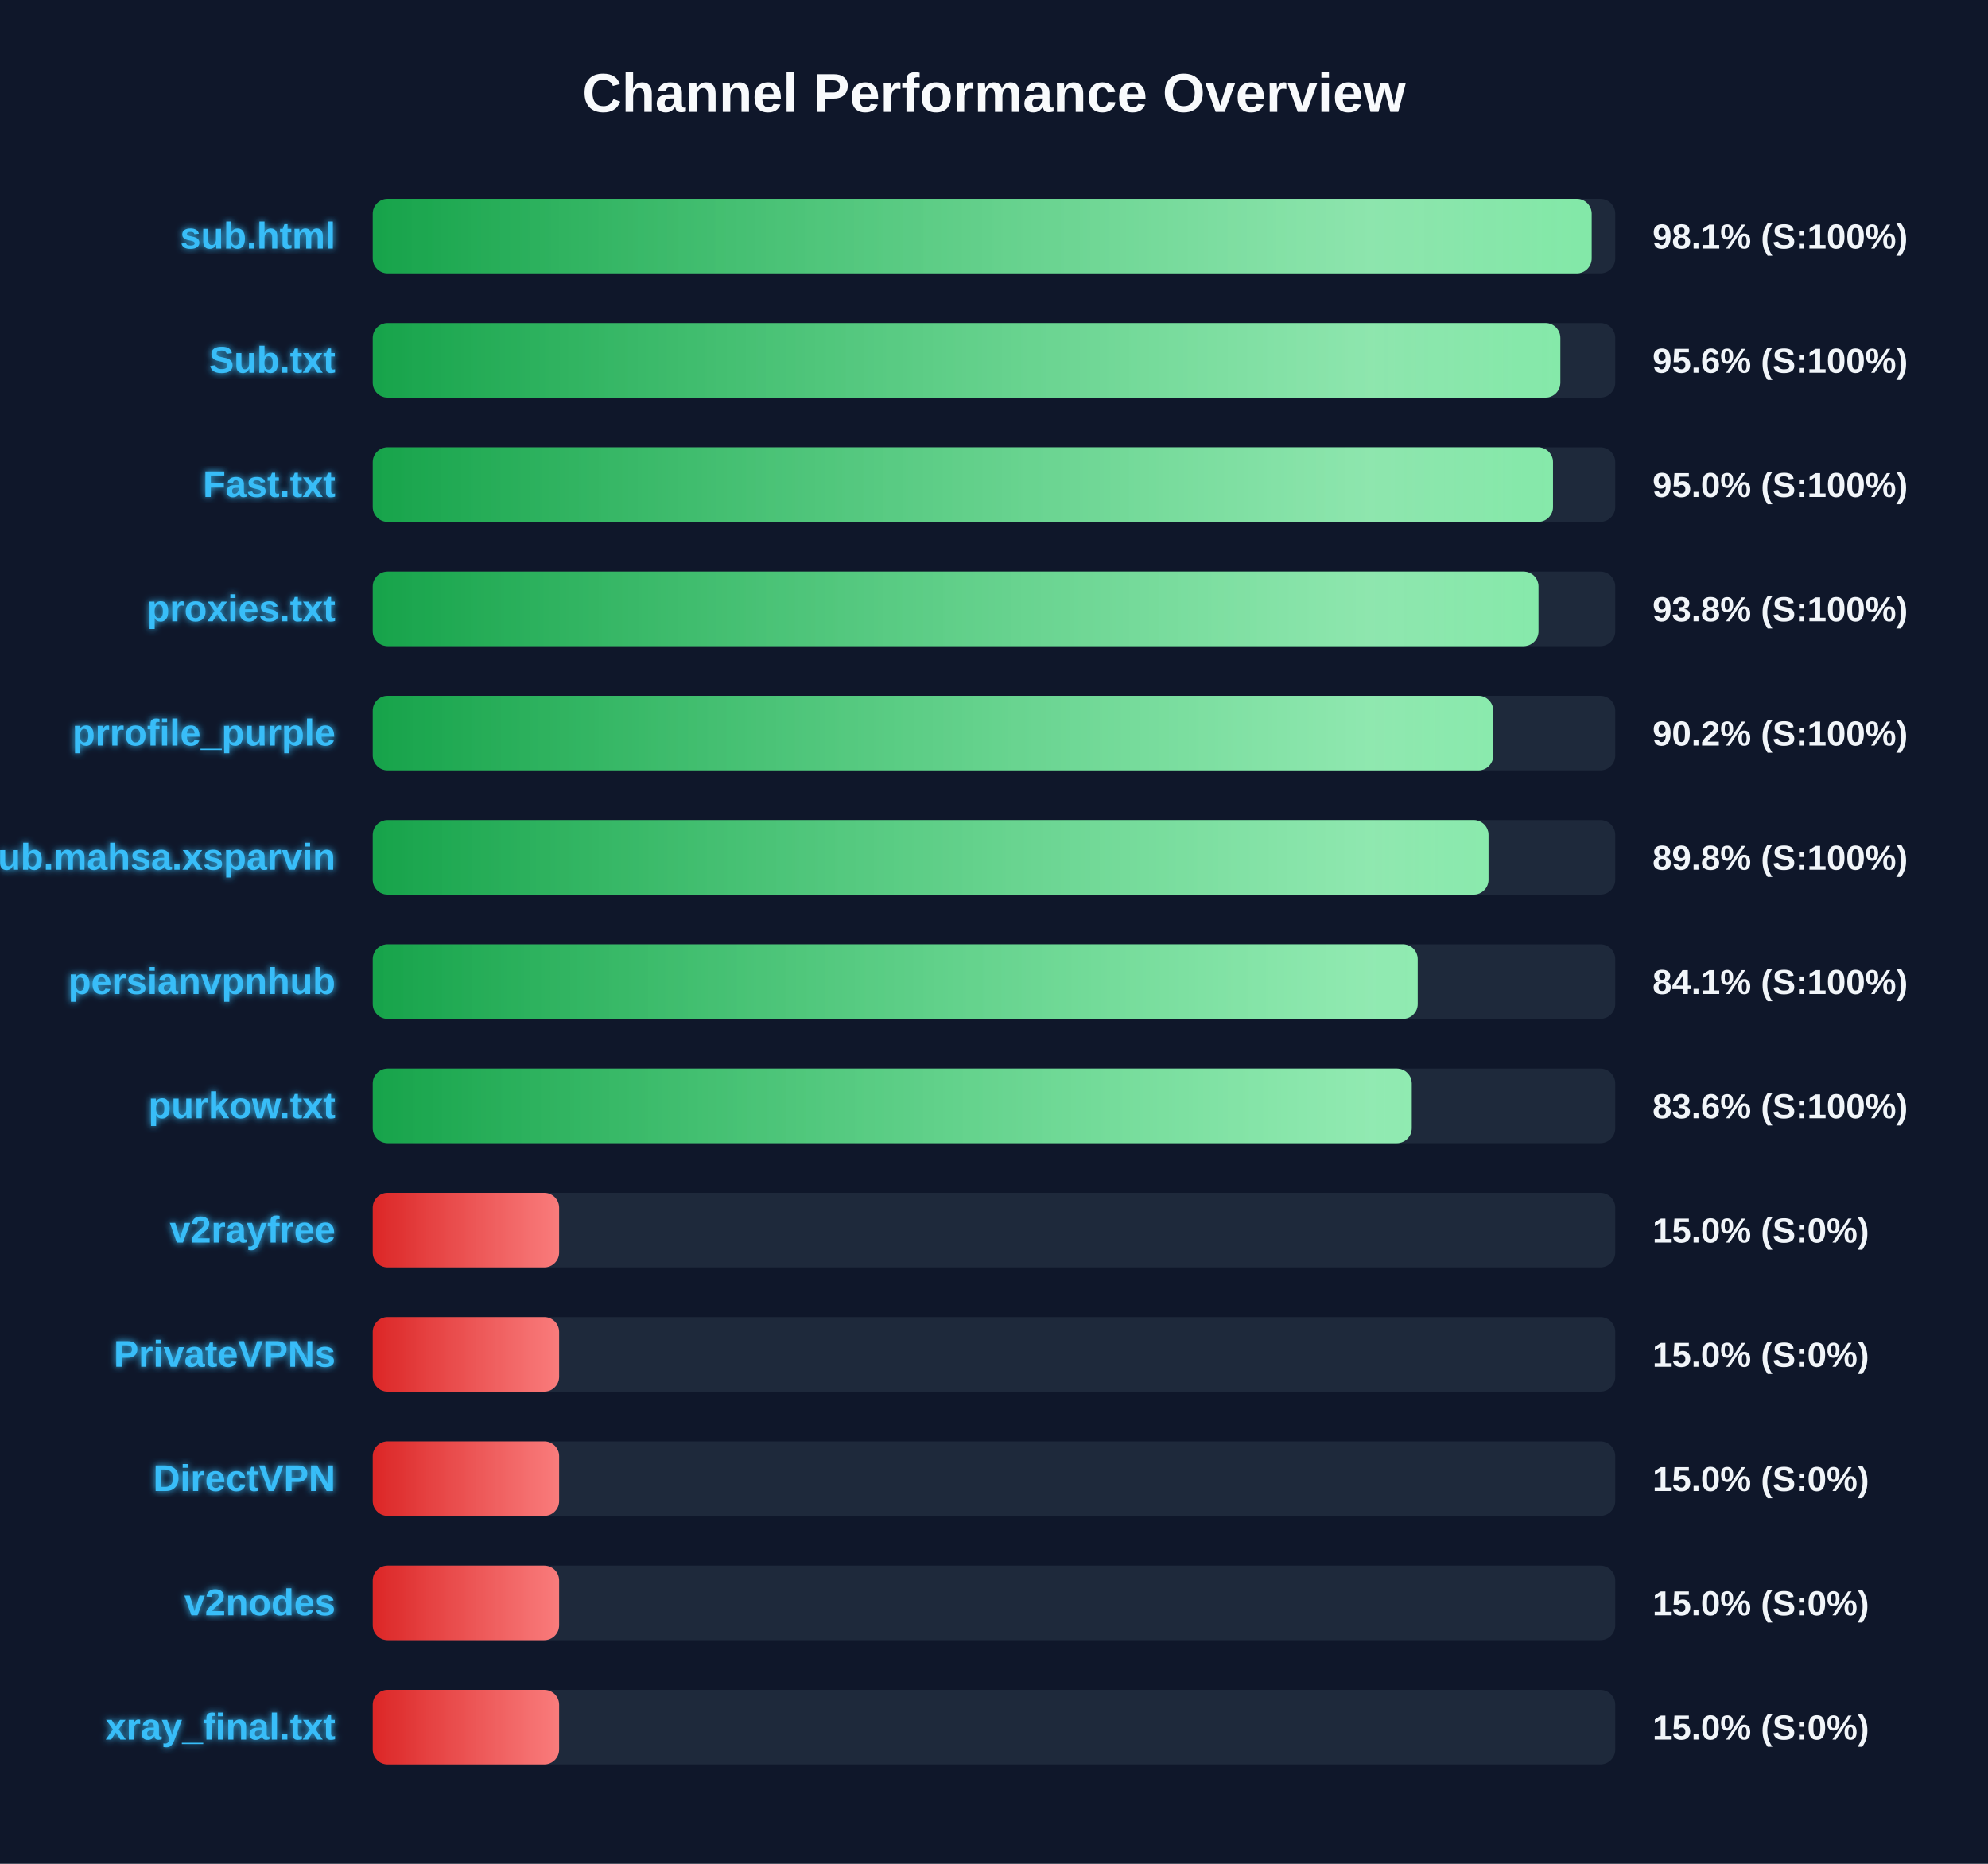
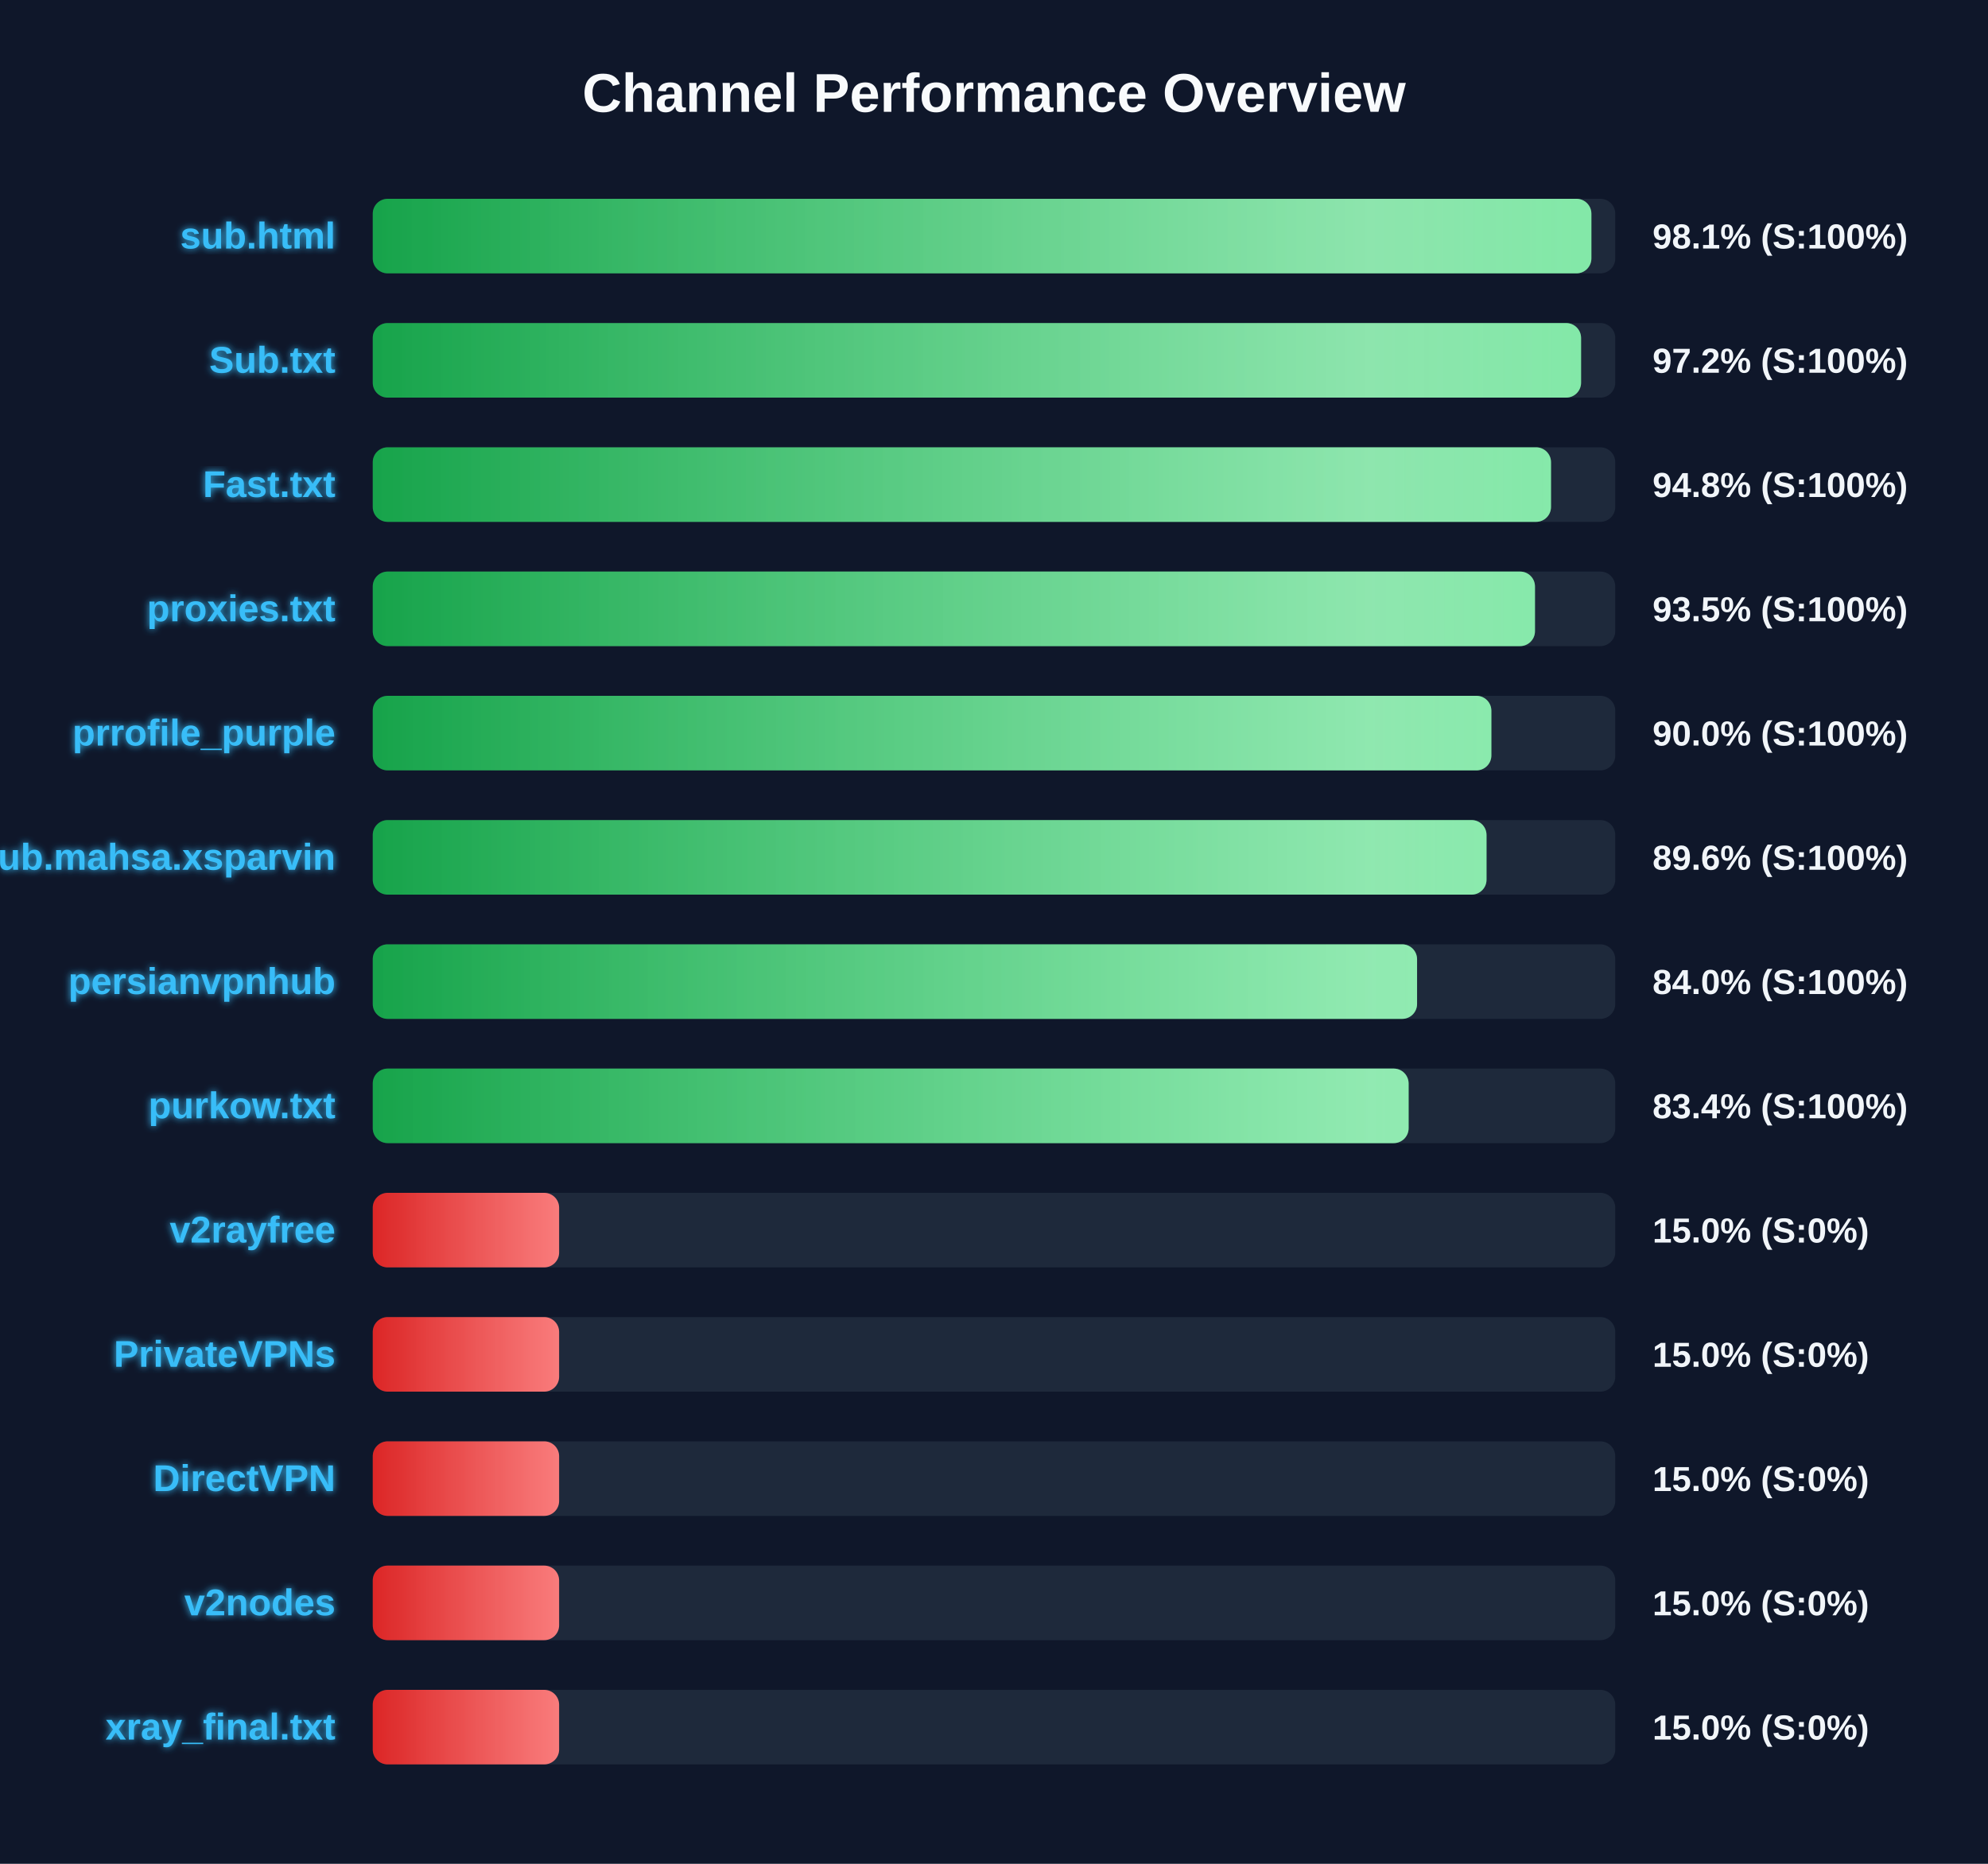
<svg xmlns="http://www.w3.org/2000/svg" width="800" height="750" version="1.1">
  <defs>
    <linearGradient id="grad-green" x1="0%" y1="0%" x2="100%" y2="0%">
      <stop offset="0%" stop-color="#16a34a" />
      <stop offset="100%" stop-color="#4ade80" />
    </linearGradient>
    <linearGradient id="grad-yellow" x1="0%" y1="0%" x2="100%" y2="0%">
      <stop offset="0%" stop-color="#ca8a04" />
      <stop offset="100%" stop-color="#fde047" />
    </linearGradient>
    <linearGradient id="grad-red" x1="0%" y1="0%" x2="100%" y2="0%">
      <stop offset="0%" stop-color="#dc2626" />
      <stop offset="100%" stop-color="#f87171" />
    </linearGradient>
    <linearGradient id="shimmer" x1="0%" y1="0%" x2="100%" y2="0%">
      <stop offset="0%" stop-color="rgba(255,255,255,0)" />
      <stop offset="50%" stop-color="rgba(255,255,255,0.4)" />
      <stop offset="100%" stop-color="rgba(255,255,255,0)" />
    </linearGradient>
    <filter id="glow" x="-20%" y="-20%" width="140%" height="140%">
      <feGaussianBlur stdDeviation="1.5" result="blur" />
      <feComposite in="SourceGraphic" in2="blur" operator="over" />
    </filter>
  </defs>
  <style>
        .bg-rect { fill: #0f172a; }
        .title { font: bold 22px 'Segoe UI', Arial, sans-serif; fill: #f8fafc; }
        .row { font: bold 15px 'Segoe UI', Arial, sans-serif; fill: #38bdf8; filter: url(#glow); }
        .score { font: bold 14px 'Segoe UI', Arial, sans-serif; fill: #f1f5f9; }
        @keyframes shimmer-anim {
            0% { transform: translateX(-100%); }
            100% { transform: translateX(200%); }
        }
        .shimmer-rect {
            animation: shimmer-anim 2.5s infinite linear;
        }
    </style>
  <rect width="100%" height="100%" class="bg-rect" />
  <text x="400" y="45" text-anchor="middle" class="title">Channel Performance Overview</text>
  <rect x="150" y="80" width="500" height="30" fill="#1e293b" rx="6" />
  <clipPath id="clip-0">
-     <rect x="150" y="80" width="490.5" height="30" rx="6" />
+     <rect x="150" y="80" width="490.4" height="30" rx="6" />
  </clipPath>
-   <rect x="150" y="80" width="490.5" height="30" fill="url(#grad-green)" rx="6" />
+   <rect x="150" y="80" width="490.4" height="30" fill="url(#grad-green)" rx="6" />
  <g clip-path="url(#clip-0)">
    <rect x="150" y="80" width="100%" height="30" fill="url(#shimmer)" class="shimmer-rect" />
  </g>
  <text x="135" y="100" text-anchor="end" class="row">sub.html</text>
  <text x="665" y="100" text-anchor="start" class="score">98.1% (S:100%)</text>
  <rect x="150" y="130" width="500" height="30" fill="#1e293b" rx="6" />
  <clipPath id="clip-1">
-     <rect x="150" y="130" width="477.9" height="30" rx="6" />
+     <rect x="150" y="130" width="486.25" height="30" rx="6" />
  </clipPath>
-   <rect x="150" y="130" width="477.9" height="30" fill="url(#grad-green)" rx="6" />
+   <rect x="150" y="130" width="486.25" height="30" fill="url(#grad-green)" rx="6" />
  <g clip-path="url(#clip-1)">
    <rect x="150" y="130" width="100%" height="30" fill="url(#shimmer)" class="shimmer-rect" />
  </g>
  <text x="135" y="150" text-anchor="end" class="row">Sub.txt</text>
-   <text x="665" y="150" text-anchor="start" class="score">95.6% (S:100%)</text>
+   <text x="665" y="150" text-anchor="start" class="score">97.2% (S:100%)</text>
  <rect x="150" y="180" width="500" height="30" fill="#1e293b" rx="6" />
  <clipPath id="clip-2">
-     <rect x="150" y="180" width="474.95" height="30" rx="6" />
+     <rect x="150" y="180" width="474.15" height="30" rx="6" />
  </clipPath>
-   <rect x="150" y="180" width="474.95" height="30" fill="url(#grad-green)" rx="6" />
+   <rect x="150" y="180" width="474.15" height="30" fill="url(#grad-green)" rx="6" />
  <g clip-path="url(#clip-2)">
    <rect x="150" y="180" width="100%" height="30" fill="url(#shimmer)" class="shimmer-rect" />
  </g>
  <text x="135" y="200" text-anchor="end" class="row">Fast.txt</text>
-   <text x="665" y="200" text-anchor="start" class="score">95.0% (S:100%)</text>
+   <text x="665" y="200" text-anchor="start" class="score">94.8% (S:100%)</text>
  <rect x="150" y="230" width="500" height="30" fill="#1e293b" rx="6" />
  <clipPath id="clip-3">
-     <rect x="150" y="230" width="469.1" height="30" rx="6" />
+     <rect x="150" y="230" width="467.7" height="30" rx="6" />
  </clipPath>
-   <rect x="150" y="230" width="469.1" height="30" fill="url(#grad-green)" rx="6" />
+   <rect x="150" y="230" width="467.7" height="30" fill="url(#grad-green)" rx="6" />
  <g clip-path="url(#clip-3)">
    <rect x="150" y="230" width="100%" height="30" fill="url(#shimmer)" class="shimmer-rect" />
  </g>
  <text x="135" y="250" text-anchor="end" class="row">proxies.txt</text>
-   <text x="665" y="250" text-anchor="start" class="score">93.8% (S:100%)</text>
+   <text x="665" y="250" text-anchor="start" class="score">93.5% (S:100%)</text>
  <rect x="150" y="280" width="500" height="30" fill="#1e293b" rx="6" />
  <clipPath id="clip-4">
-     <rect x="150" y="280" width="450.9" height="30" rx="6" />
+     <rect x="150" y="280" width="450.15" height="30" rx="6" />
  </clipPath>
-   <rect x="150" y="280" width="450.9" height="30" fill="url(#grad-green)" rx="6" />
+   <rect x="150" y="280" width="450.15" height="30" fill="url(#grad-green)" rx="6" />
  <g clip-path="url(#clip-4)">
    <rect x="150" y="280" width="100%" height="30" fill="url(#shimmer)" class="shimmer-rect" />
  </g>
  <text x="135" y="300" text-anchor="end" class="row">prrofile_purple</text>
-   <text x="665" y="300" text-anchor="start" class="score">90.2% (S:100%)</text>
+   <text x="665" y="300" text-anchor="start" class="score">90.0% (S:100%)</text>
  <rect x="150" y="330" width="500" height="30" fill="#1e293b" rx="6" />
  <clipPath id="clip-5">
-     <rect x="150" y="330" width="449.0" height="30" rx="6" />
+     <rect x="150" y="330" width="448.2" height="30" rx="6" />
  </clipPath>
-   <rect x="150" y="330" width="449.0" height="30" fill="url(#grad-green)" rx="6" />
+   <rect x="150" y="330" width="448.2" height="30" fill="url(#grad-green)" rx="6" />
  <g clip-path="url(#clip-5)">
    <rect x="150" y="330" width="100%" height="30" fill="url(#shimmer)" class="shimmer-rect" />
  </g>
  <text x="135" y="350" text-anchor="end" class="row">Sub.mahsa.xsparvin</text>
-   <text x="665" y="350" text-anchor="start" class="score">89.8% (S:100%)</text>
+   <text x="665" y="350" text-anchor="start" class="score">89.6% (S:100%)</text>
  <rect x="150" y="380" width="500" height="30" fill="#1e293b" rx="6" />
  <clipPath id="clip-6">
-     <rect x="150" y="380" width="420.5" height="30" rx="6" />
+     <rect x="150" y="380" width="420.25" height="30" rx="6" />
  </clipPath>
-   <rect x="150" y="380" width="420.5" height="30" fill="url(#grad-green)" rx="6" />
+   <rect x="150" y="380" width="420.25" height="30" fill="url(#grad-green)" rx="6" />
  <g clip-path="url(#clip-6)">
    <rect x="150" y="380" width="100%" height="30" fill="url(#shimmer)" class="shimmer-rect" />
  </g>
  <text x="135" y="400" text-anchor="end" class="row">persianvpnhub</text>
-   <text x="665" y="400" text-anchor="start" class="score">84.1% (S:100%)</text>
+   <text x="665" y="400" text-anchor="start" class="score">84.0% (S:100%)</text>
  <rect x="150" y="430" width="500" height="30" fill="#1e293b" rx="6" />
  <clipPath id="clip-7">
-     <rect x="150" y="430" width="418.1" height="30" rx="6" />
+     <rect x="150" y="430" width="416.85" height="30" rx="6" />
  </clipPath>
-   <rect x="150" y="430" width="418.1" height="30" fill="url(#grad-green)" rx="6" />
+   <rect x="150" y="430" width="416.85" height="30" fill="url(#grad-green)" rx="6" />
  <g clip-path="url(#clip-7)">
    <rect x="150" y="430" width="100%" height="30" fill="url(#shimmer)" class="shimmer-rect" />
  </g>
  <text x="135" y="450" text-anchor="end" class="row">purkow.txt</text>
-   <text x="665" y="450" text-anchor="start" class="score">83.6% (S:100%)</text>
+   <text x="665" y="450" text-anchor="start" class="score">83.4% (S:100%)</text>
  <rect x="150" y="480" width="500" height="30" fill="#1e293b" rx="6" />
  <clipPath id="clip-8">
    <rect x="150" y="480" width="75.0" height="30" rx="6" />
  </clipPath>
  <rect x="150" y="480" width="75.0" height="30" fill="url(#grad-red)" rx="6" />
  <g clip-path="url(#clip-8)">
    <rect x="150" y="480" width="100%" height="30" fill="url(#shimmer)" class="shimmer-rect" />
  </g>
  <text x="135" y="500" text-anchor="end" class="row">v2rayfree</text>
  <text x="665" y="500" text-anchor="start" class="score">15.0% (S:0%)</text>
  <rect x="150" y="530" width="500" height="30" fill="#1e293b" rx="6" />
  <clipPath id="clip-9">
    <rect x="150" y="530" width="75.0" height="30" rx="6" />
  </clipPath>
  <rect x="150" y="530" width="75.0" height="30" fill="url(#grad-red)" rx="6" />
  <g clip-path="url(#clip-9)">
    <rect x="150" y="530" width="100%" height="30" fill="url(#shimmer)" class="shimmer-rect" />
  </g>
  <text x="135" y="550" text-anchor="end" class="row">PrivateVPNs</text>
  <text x="665" y="550" text-anchor="start" class="score">15.0% (S:0%)</text>
  <rect x="150" y="580" width="500" height="30" fill="#1e293b" rx="6" />
  <clipPath id="clip-10">
    <rect x="150" y="580" width="75.0" height="30" rx="6" />
  </clipPath>
  <rect x="150" y="580" width="75.0" height="30" fill="url(#grad-red)" rx="6" />
  <g clip-path="url(#clip-10)">
    <rect x="150" y="580" width="100%" height="30" fill="url(#shimmer)" class="shimmer-rect" />
  </g>
  <text x="135" y="600" text-anchor="end" class="row">DirectVPN</text>
  <text x="665" y="600" text-anchor="start" class="score">15.0% (S:0%)</text>
  <rect x="150" y="630" width="500" height="30" fill="#1e293b" rx="6" />
  <clipPath id="clip-11">
    <rect x="150" y="630" width="75.0" height="30" rx="6" />
  </clipPath>
  <rect x="150" y="630" width="75.0" height="30" fill="url(#grad-red)" rx="6" />
  <g clip-path="url(#clip-11)">
    <rect x="150" y="630" width="100%" height="30" fill="url(#shimmer)" class="shimmer-rect" />
  </g>
  <text x="135" y="650" text-anchor="end" class="row">v2nodes</text>
  <text x="665" y="650" text-anchor="start" class="score">15.0% (S:0%)</text>
  <rect x="150" y="680" width="500" height="30" fill="#1e293b" rx="6" />
  <clipPath id="clip-12">
    <rect x="150" y="680" width="75.0" height="30" rx="6" />
  </clipPath>
  <rect x="150" y="680" width="75.0" height="30" fill="url(#grad-red)" rx="6" />
  <g clip-path="url(#clip-12)">
    <rect x="150" y="680" width="100%" height="30" fill="url(#shimmer)" class="shimmer-rect" />
  </g>
  <text x="135" y="700" text-anchor="end" class="row">xray_final.txt</text>
  <text x="665" y="700" text-anchor="start" class="score">15.0% (S:0%)</text>
</svg>
